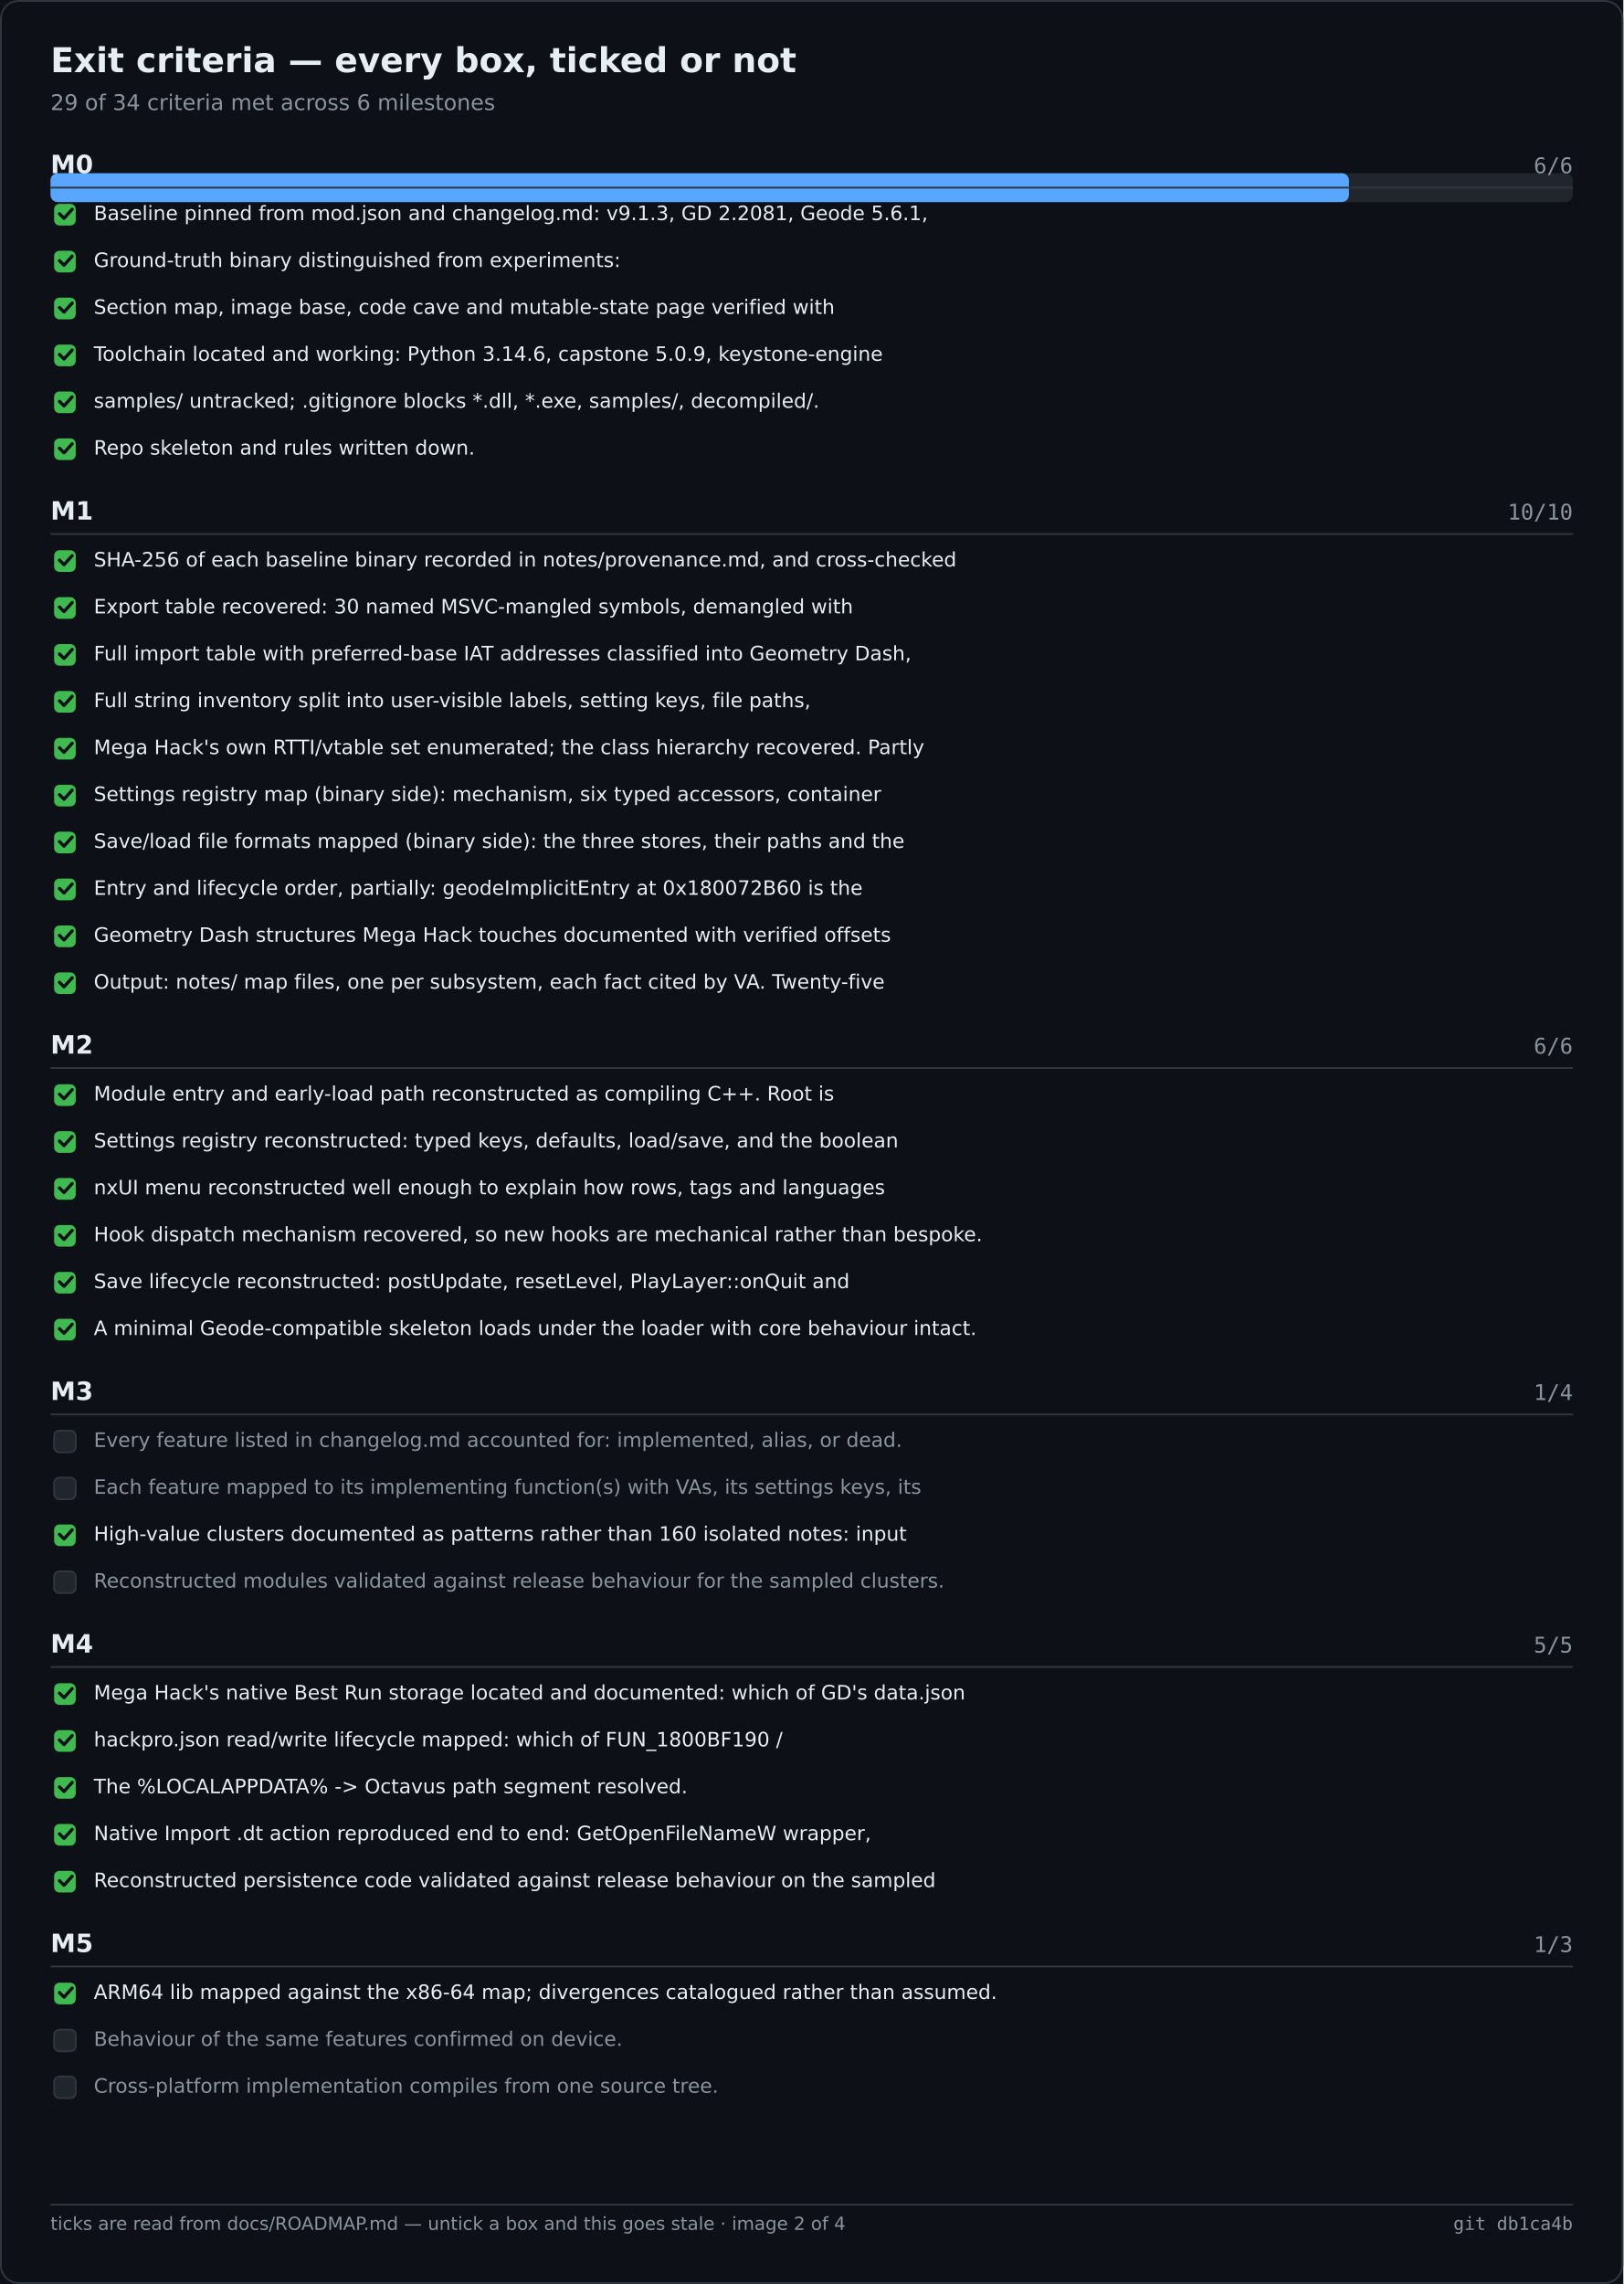
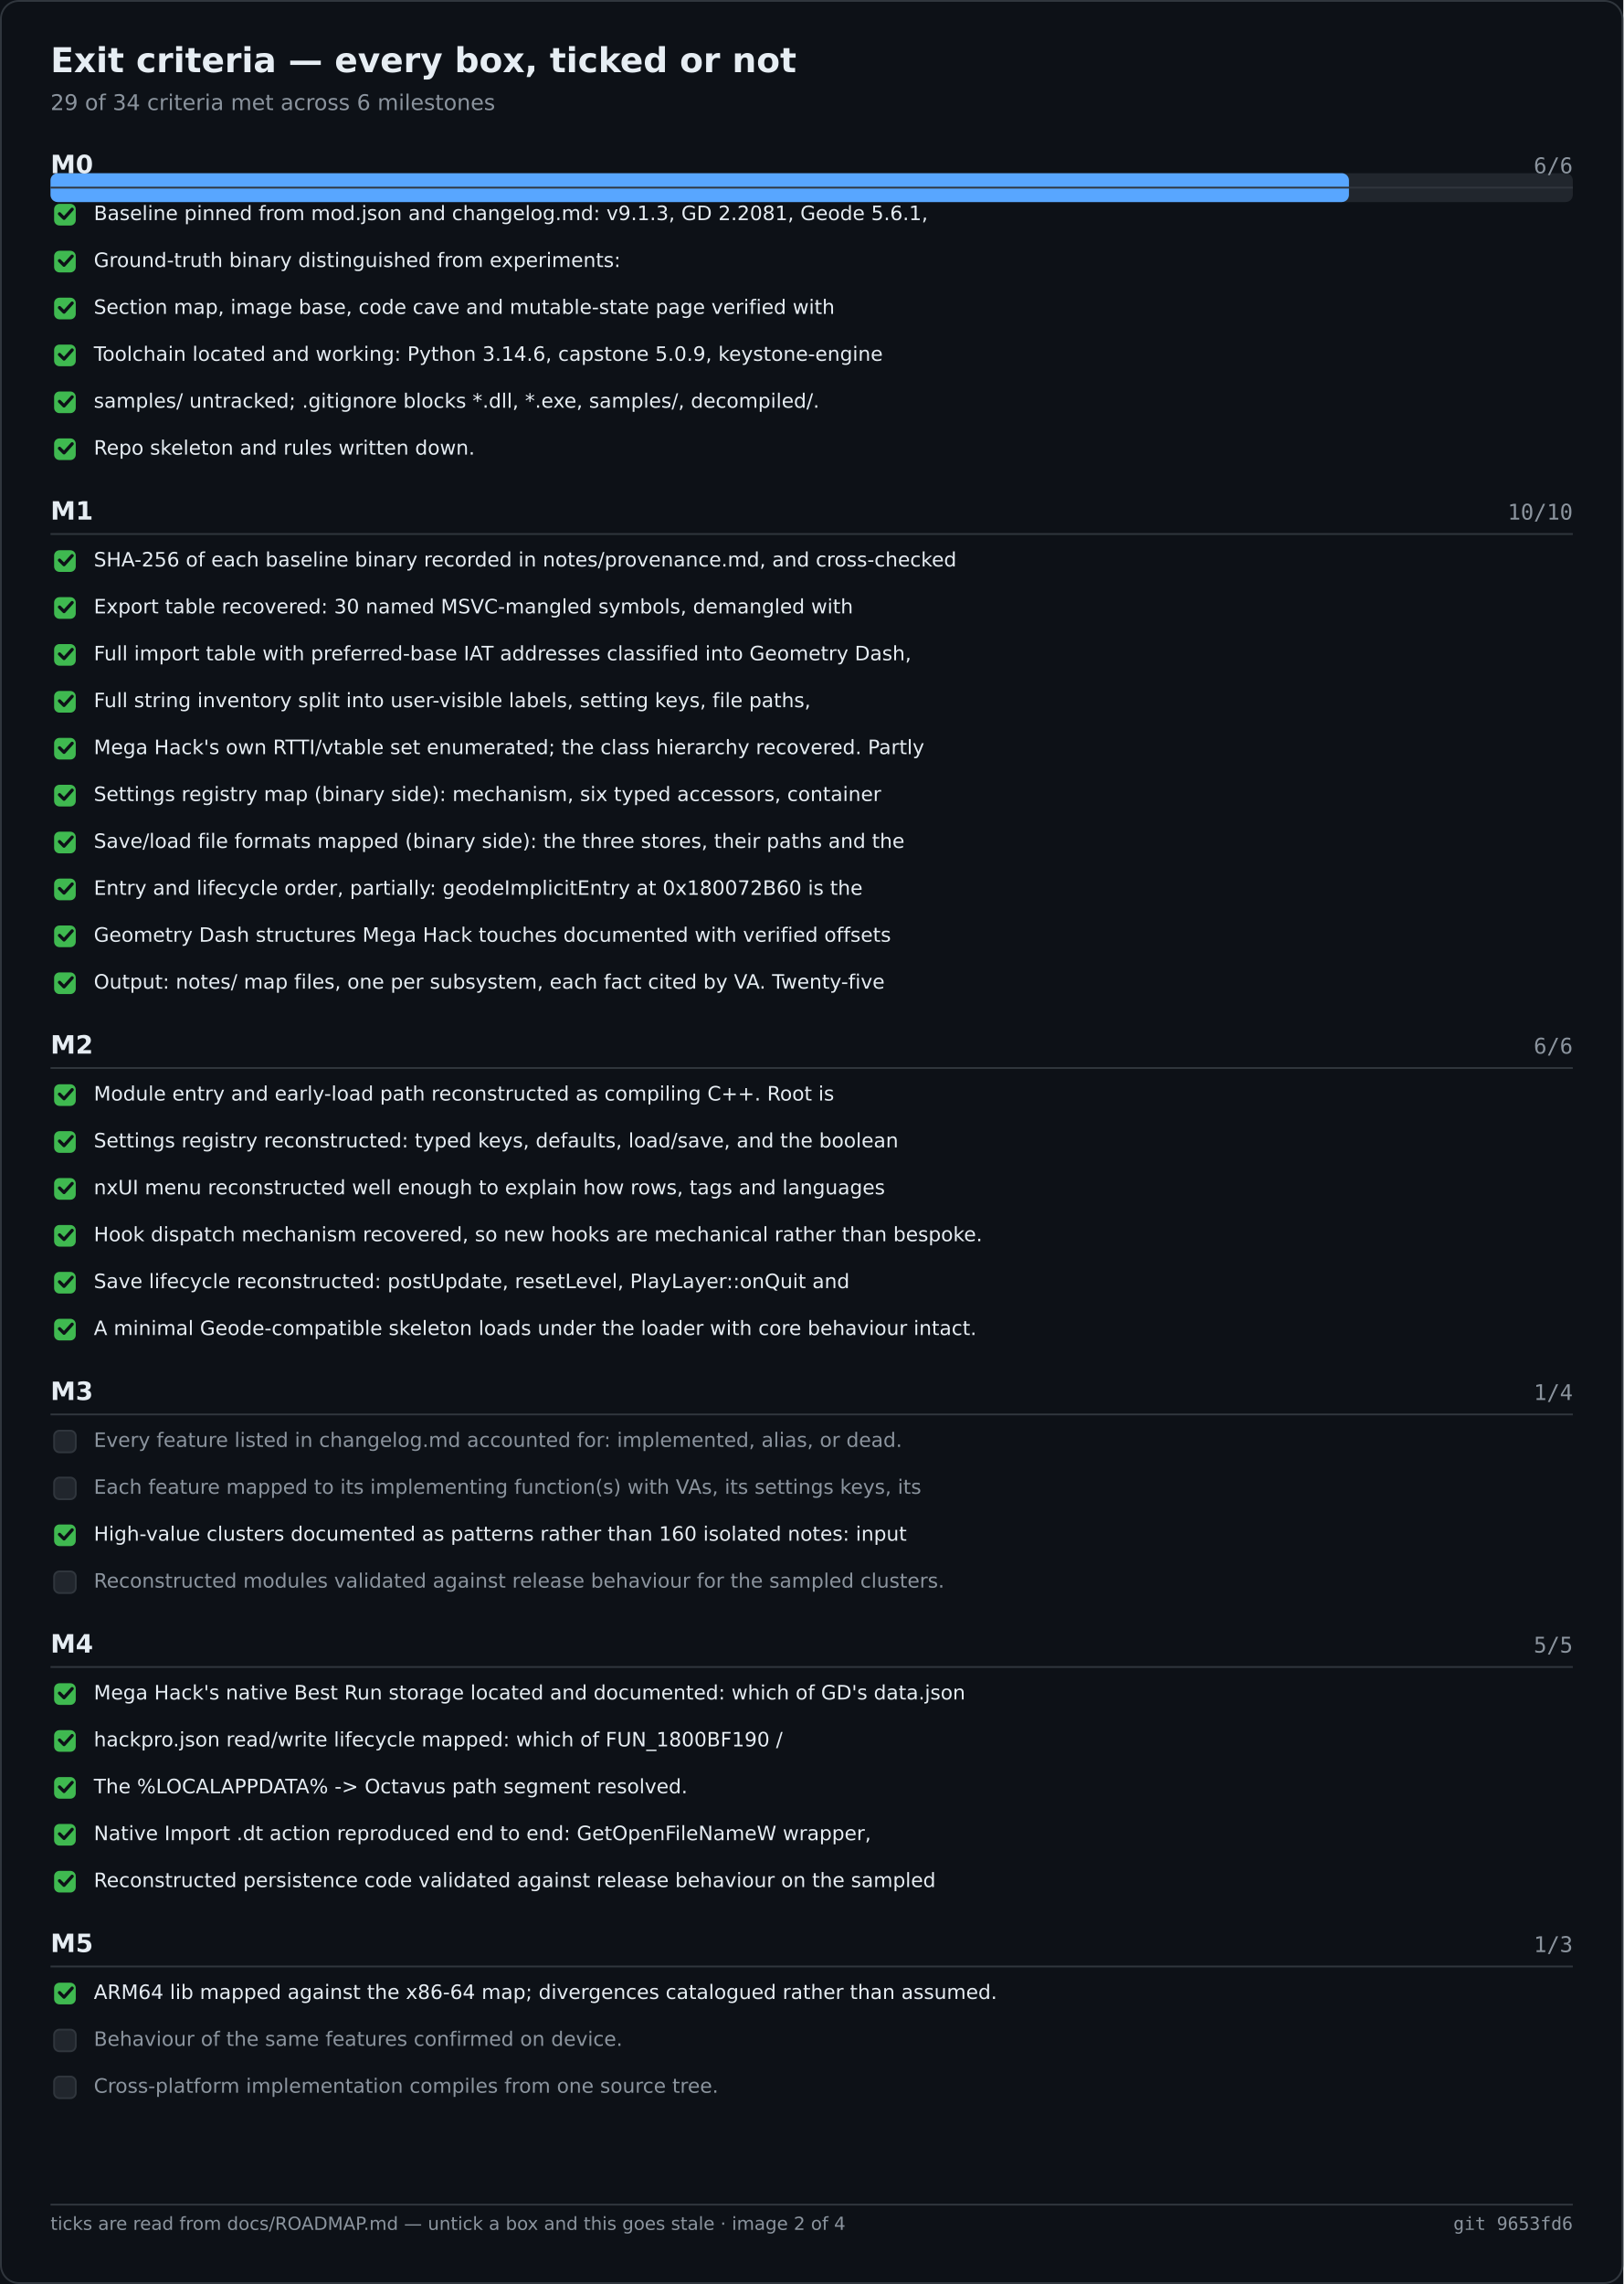
<svg xmlns="http://www.w3.org/2000/svg" width="900" height="1266" viewBox="0 0 900 1266" role="img" aria-label="Exit criteria — every box, ticked or not">
  <rect width="900" height="1266" fill="#0d1117" />
  <rect x="0.5" y="0.5" width="899" height="1265" fill="none" stroke="#30363d" rx="10" />
  <text x="28" y="40" font-family="Segoe UI,DejaVu Sans,Helvetica,sans-serif" font-size="19" font-weight="600" fill="#e6edf3">Exit criteria — every box, ticked or not</text>
  <text x="28" y="61" font-family="Segoe UI,DejaVu Sans,Helvetica,sans-serif" font-size="12" fill="#8b949e">29 of 34 criteria met across 6 milestones</text>
  <rect x="28.0" y="96.0" width="844.0" height="16.0" fill="#21262d" rx="4" />
  <rect x="28.0" y="96.0" width="719.9" height="16.0" fill="#58a6ff" rx="4" />
  <text x="28.0" y="96.0" font-family="Segoe UI,DejaVu Sans,Helvetica,sans-serif" font-size="14" fill="#e6edf3" font-weight="600">M0</text>
  <text x="872.0" y="96.0" font-family="Cascadia Mono,Consolas,DejaVu Sans Mono,monospace" font-size="12" fill="#8b949e" text-anchor="end">6/6</text>
  <text x="28.0" y="288.0" font-family="Segoe UI,DejaVu Sans,Helvetica,sans-serif" font-size="14" fill="#e6edf3" font-weight="600">M1</text>
  <text x="872.0" y="288.0" font-family="Cascadia Mono,Consolas,DejaVu Sans Mono,monospace" font-size="12" fill="#8b949e" text-anchor="end">10/10</text>
  <text x="28.0" y="584.0" font-family="Segoe UI,DejaVu Sans,Helvetica,sans-serif" font-size="14" fill="#e6edf3" font-weight="600">M2</text>
  <text x="872.0" y="584.0" font-family="Cascadia Mono,Consolas,DejaVu Sans Mono,monospace" font-size="12" fill="#8b949e" text-anchor="end">6/6</text>
  <text x="28.0" y="776.0" font-family="Segoe UI,DejaVu Sans,Helvetica,sans-serif" font-size="14" fill="#e6edf3" font-weight="600">M3</text>
  <text x="872.0" y="776.0" font-family="Cascadia Mono,Consolas,DejaVu Sans Mono,monospace" font-size="12" fill="#8b949e" text-anchor="end">1/4</text>
  <text x="28.0" y="916.0" font-family="Segoe UI,DejaVu Sans,Helvetica,sans-serif" font-size="14" fill="#e6edf3" font-weight="600">M4</text>
  <text x="872.0" y="916.0" font-family="Cascadia Mono,Consolas,DejaVu Sans Mono,monospace" font-size="12" fill="#8b949e" text-anchor="end">5/5</text>
  <text x="28.0" y="1082.0" font-family="Segoe UI,DejaVu Sans,Helvetica,sans-serif" font-size="14" fill="#e6edf3" font-weight="600">M5</text>
  <text x="872.0" y="1082.0" font-family="Cascadia Mono,Consolas,DejaVu Sans Mono,monospace" font-size="12" fill="#8b949e" text-anchor="end">1/3</text>
  <line x1="28.0" y1="104.0" x2="872.0" y2="104.0" stroke="#30363d" stroke-width="1" />
  <rect x="30.0" y="113.0" width="12.0" height="12.0" fill="#3fb950" rx="3" />
  <path d="M33 118.5 l2.5 2.5 l4.5 -5" fill="none" stroke="#0d1117" stroke-width="1.8" stroke-linecap="round" stroke-linejoin="round" />
  <text x="52.0" y="122.0" font-family="Segoe UI,DejaVu Sans,Helvetica,sans-serif" font-size="11" fill="#e6edf3">Baseline pinned from mod.json and changelog.md: v9.1.3, GD 2.2081, Geode 5.6.1,</text>
  <rect x="30.0" y="139.0" width="12.0" height="12.0" fill="#3fb950" rx="3" />
  <path d="M33 144.5 l2.5 2.5 l4.5 -5" fill="none" stroke="#0d1117" stroke-width="1.8" stroke-linecap="round" stroke-linejoin="round" />
  <text x="52.0" y="148.0" font-family="Segoe UI,DejaVu Sans,Helvetica,sans-serif" font-size="11" fill="#e6edf3">Ground-truth binary distinguished from experiments:</text>
  <rect x="30.0" y="165.0" width="12.0" height="12.0" fill="#3fb950" rx="3" />
  <path d="M33 170.5 l2.5 2.5 l4.5 -5" fill="none" stroke="#0d1117" stroke-width="1.8" stroke-linecap="round" stroke-linejoin="round" />
  <text x="52.0" y="174.0" font-family="Segoe UI,DejaVu Sans,Helvetica,sans-serif" font-size="11" fill="#e6edf3">Section map, image base, code cave and mutable-state page verified with</text>
  <rect x="30.0" y="191.0" width="12.0" height="12.0" fill="#3fb950" rx="3" />
  <path d="M33 196.5 l2.5 2.5 l4.5 -5" fill="none" stroke="#0d1117" stroke-width="1.8" stroke-linecap="round" stroke-linejoin="round" />
  <text x="52.0" y="200.0" font-family="Segoe UI,DejaVu Sans,Helvetica,sans-serif" font-size="11" fill="#e6edf3">Toolchain located and working: Python 3.14.6, capstone 5.0.9, keystone-engine</text>
  <rect x="30.0" y="217.0" width="12.0" height="12.0" fill="#3fb950" rx="3" />
  <path d="M33 222.5 l2.5 2.5 l4.5 -5" fill="none" stroke="#0d1117" stroke-width="1.8" stroke-linecap="round" stroke-linejoin="round" />
  <text x="52.0" y="226.0" font-family="Segoe UI,DejaVu Sans,Helvetica,sans-serif" font-size="11" fill="#e6edf3">samples/ untracked; .gitignore blocks *.dll, *.exe, samples/, decompiled/.</text>
  <rect x="30.0" y="243.0" width="12.0" height="12.0" fill="#3fb950" rx="3" />
  <path d="M33 248.5 l2.5 2.5 l4.5 -5" fill="none" stroke="#0d1117" stroke-width="1.8" stroke-linecap="round" stroke-linejoin="round" />
  <text x="52.0" y="252.0" font-family="Segoe UI,DejaVu Sans,Helvetica,sans-serif" font-size="11" fill="#e6edf3">Repo skeleton and rules written down.</text>
  <line x1="28.0" y1="296.0" x2="872.0" y2="296.0" stroke="#30363d" stroke-width="1" />
  <rect x="30.0" y="305.0" width="12.0" height="12.0" fill="#3fb950" rx="3" />
  <path d="M33 310.5 l2.5 2.5 l4.5 -5" fill="none" stroke="#0d1117" stroke-width="1.8" stroke-linecap="round" stroke-linejoin="round" />
  <text x="52.0" y="314.0" font-family="Segoe UI,DejaVu Sans,Helvetica,sans-serif" font-size="11" fill="#e6edf3">SHA-256 of each baseline binary recorded in notes/provenance.md, and cross-checked</text>
  <rect x="30.0" y="331.0" width="12.0" height="12.0" fill="#3fb950" rx="3" />
  <path d="M33 336.5 l2.5 2.5 l4.5 -5" fill="none" stroke="#0d1117" stroke-width="1.8" stroke-linecap="round" stroke-linejoin="round" />
  <text x="52.0" y="340.0" font-family="Segoe UI,DejaVu Sans,Helvetica,sans-serif" font-size="11" fill="#e6edf3">Export table recovered: 30 named MSVC-mangled symbols, demangled with</text>
  <rect x="30.0" y="357.0" width="12.0" height="12.0" fill="#3fb950" rx="3" />
  <path d="M33 362.5 l2.5 2.5 l4.5 -5" fill="none" stroke="#0d1117" stroke-width="1.8" stroke-linecap="round" stroke-linejoin="round" />
  <text x="52.0" y="366.0" font-family="Segoe UI,DejaVu Sans,Helvetica,sans-serif" font-size="11" fill="#e6edf3">Full import table with preferred-base IAT addresses classified into Geometry Dash,</text>
  <rect x="30.0" y="383.0" width="12.0" height="12.0" fill="#3fb950" rx="3" />
  <path d="M33 388.5 l2.5 2.5 l4.5 -5" fill="none" stroke="#0d1117" stroke-width="1.8" stroke-linecap="round" stroke-linejoin="round" />
  <text x="52.0" y="392.0" font-family="Segoe UI,DejaVu Sans,Helvetica,sans-serif" font-size="11" fill="#e6edf3">Full string inventory split into user-visible labels, setting keys, file paths,</text>
  <rect x="30.0" y="409.0" width="12.0" height="12.0" fill="#3fb950" rx="3" />
  <path d="M33 414.5 l2.5 2.5 l4.5 -5" fill="none" stroke="#0d1117" stroke-width="1.8" stroke-linecap="round" stroke-linejoin="round" />
  <text x="52.0" y="418.0" font-family="Segoe UI,DejaVu Sans,Helvetica,sans-serif" font-size="11" fill="#e6edf3">Mega Hack's own RTTI/vtable set enumerated; the class hierarchy recovered. Partly</text>
  <rect x="30.0" y="435.0" width="12.0" height="12.0" fill="#3fb950" rx="3" />
  <path d="M33 440.5 l2.5 2.5 l4.5 -5" fill="none" stroke="#0d1117" stroke-width="1.8" stroke-linecap="round" stroke-linejoin="round" />
  <text x="52.0" y="444.0" font-family="Segoe UI,DejaVu Sans,Helvetica,sans-serif" font-size="11" fill="#e6edf3">Settings registry map (binary side): mechanism, six typed accessors, container</text>
  <rect x="30.0" y="461.0" width="12.0" height="12.0" fill="#3fb950" rx="3" />
  <path d="M33 466.5 l2.5 2.5 l4.5 -5" fill="none" stroke="#0d1117" stroke-width="1.8" stroke-linecap="round" stroke-linejoin="round" />
  <text x="52.0" y="470.0" font-family="Segoe UI,DejaVu Sans,Helvetica,sans-serif" font-size="11" fill="#e6edf3">Save/load file formats mapped (binary side): the three stores, their paths and the</text>
  <rect x="30.0" y="487.0" width="12.0" height="12.0" fill="#3fb950" rx="3" />
  <path d="M33 492.5 l2.5 2.5 l4.5 -5" fill="none" stroke="#0d1117" stroke-width="1.8" stroke-linecap="round" stroke-linejoin="round" />
  <text x="52.0" y="496.0" font-family="Segoe UI,DejaVu Sans,Helvetica,sans-serif" font-size="11" fill="#e6edf3">Entry and lifecycle order, partially: geodeImplicitEntry at 0x180072B60 is the</text>
  <rect x="30.0" y="513.0" width="12.0" height="12.0" fill="#3fb950" rx="3" />
  <path d="M33 518.5 l2.5 2.5 l4.5 -5" fill="none" stroke="#0d1117" stroke-width="1.8" stroke-linecap="round" stroke-linejoin="round" />
  <text x="52.0" y="522.0" font-family="Segoe UI,DejaVu Sans,Helvetica,sans-serif" font-size="11" fill="#e6edf3">Geometry Dash structures Mega Hack touches documented with verified offsets</text>
  <rect x="30.0" y="539.0" width="12.0" height="12.0" fill="#3fb950" rx="3" />
  <path d="M33 544.5 l2.5 2.5 l4.5 -5" fill="none" stroke="#0d1117" stroke-width="1.8" stroke-linecap="round" stroke-linejoin="round" />
  <text x="52.0" y="548.0" font-family="Segoe UI,DejaVu Sans,Helvetica,sans-serif" font-size="11" fill="#e6edf3">Output: notes/ map files, one per subsystem, each fact cited by VA. Twenty-five</text>
  <line x1="28.0" y1="592.0" x2="872.0" y2="592.0" stroke="#30363d" stroke-width="1" />
  <rect x="30.0" y="601.0" width="12.0" height="12.0" fill="#3fb950" rx="3" />
  <path d="M33 606.5 l2.5 2.5 l4.5 -5" fill="none" stroke="#0d1117" stroke-width="1.8" stroke-linecap="round" stroke-linejoin="round" />
  <text x="52.0" y="610.0" font-family="Segoe UI,DejaVu Sans,Helvetica,sans-serif" font-size="11" fill="#e6edf3">Module entry and early-load path reconstructed as compiling C++. Root is</text>
  <rect x="30.0" y="627.0" width="12.0" height="12.0" fill="#3fb950" rx="3" />
  <path d="M33 632.5 l2.5 2.5 l4.5 -5" fill="none" stroke="#0d1117" stroke-width="1.8" stroke-linecap="round" stroke-linejoin="round" />
  <text x="52.0" y="636.0" font-family="Segoe UI,DejaVu Sans,Helvetica,sans-serif" font-size="11" fill="#e6edf3">Settings registry reconstructed: typed keys, defaults, load/save, and the boolean</text>
  <rect x="30.0" y="653.0" width="12.0" height="12.0" fill="#3fb950" rx="3" />
  <path d="M33 658.5 l2.5 2.5 l4.5 -5" fill="none" stroke="#0d1117" stroke-width="1.8" stroke-linecap="round" stroke-linejoin="round" />
  <text x="52.0" y="662.0" font-family="Segoe UI,DejaVu Sans,Helvetica,sans-serif" font-size="11" fill="#e6edf3">nxUI menu reconstructed well enough to explain how rows, tags and languages</text>
  <rect x="30.0" y="679.0" width="12.0" height="12.0" fill="#3fb950" rx="3" />
  <path d="M33 684.5 l2.5 2.5 l4.5 -5" fill="none" stroke="#0d1117" stroke-width="1.8" stroke-linecap="round" stroke-linejoin="round" />
  <text x="52.0" y="688.0" font-family="Segoe UI,DejaVu Sans,Helvetica,sans-serif" font-size="11" fill="#e6edf3">Hook dispatch mechanism recovered, so new hooks are mechanical rather than bespoke.</text>
  <rect x="30.0" y="705.0" width="12.0" height="12.0" fill="#3fb950" rx="3" />
  <path d="M33 710.5 l2.5 2.5 l4.5 -5" fill="none" stroke="#0d1117" stroke-width="1.8" stroke-linecap="round" stroke-linejoin="round" />
  <text x="52.0" y="714.0" font-family="Segoe UI,DejaVu Sans,Helvetica,sans-serif" font-size="11" fill="#e6edf3">Save lifecycle reconstructed: postUpdate, resetLevel, PlayLayer::onQuit and</text>
  <rect x="30.0" y="731.0" width="12.0" height="12.0" fill="#3fb950" rx="3" />
  <path d="M33 736.5 l2.5 2.5 l4.5 -5" fill="none" stroke="#0d1117" stroke-width="1.8" stroke-linecap="round" stroke-linejoin="round" />
  <text x="52.0" y="740.0" font-family="Segoe UI,DejaVu Sans,Helvetica,sans-serif" font-size="11" fill="#e6edf3">A minimal Geode-compatible skeleton loads under the loader with core behaviour intact.</text>
  <line x1="28.0" y1="784.0" x2="872.0" y2="784.0" stroke="#30363d" stroke-width="1" />
  <rect x="30.0" y="793.0" width="12.0" height="12.0" fill="#21262d" rx="3" stroke="#30363d" stroke-width="1" />
  <text x="52.0" y="802.0" font-family="Segoe UI,DejaVu Sans,Helvetica,sans-serif" font-size="11" fill="#8b949e">Every feature listed in changelog.md accounted for: implemented, alias, or dead.</text>
  <rect x="30.0" y="819.0" width="12.0" height="12.0" fill="#21262d" rx="3" stroke="#30363d" stroke-width="1" />
  <text x="52.0" y="828.0" font-family="Segoe UI,DejaVu Sans,Helvetica,sans-serif" font-size="11" fill="#8b949e">Each feature mapped to its implementing function(s) with VAs, its settings keys, its</text>
  <rect x="30.0" y="845.0" width="12.0" height="12.0" fill="#3fb950" rx="3" />
  <path d="M33 850.5 l2.5 2.5 l4.5 -5" fill="none" stroke="#0d1117" stroke-width="1.8" stroke-linecap="round" stroke-linejoin="round" />
  <text x="52.0" y="854.0" font-family="Segoe UI,DejaVu Sans,Helvetica,sans-serif" font-size="11" fill="#e6edf3">High-value clusters documented as patterns rather than 160 isolated notes: input</text>
  <rect x="30.0" y="871.0" width="12.0" height="12.0" fill="#21262d" rx="3" stroke="#30363d" stroke-width="1" />
  <text x="52.0" y="880.0" font-family="Segoe UI,DejaVu Sans,Helvetica,sans-serif" font-size="11" fill="#8b949e">Reconstructed modules validated against release behaviour for the sampled clusters.</text>
  <line x1="28.0" y1="924.0" x2="872.0" y2="924.0" stroke="#30363d" stroke-width="1" />
  <rect x="30.0" y="933.0" width="12.0" height="12.0" fill="#3fb950" rx="3" />
  <path d="M33 938.5 l2.5 2.5 l4.5 -5" fill="none" stroke="#0d1117" stroke-width="1.8" stroke-linecap="round" stroke-linejoin="round" />
  <text x="52.0" y="942.0" font-family="Segoe UI,DejaVu Sans,Helvetica,sans-serif" font-size="11" fill="#e6edf3">Mega Hack's native Best Run storage located and documented: which of GD's data.json</text>
  <rect x="30.0" y="959.0" width="12.0" height="12.0" fill="#3fb950" rx="3" />
  <path d="M33 964.5 l2.5 2.5 l4.5 -5" fill="none" stroke="#0d1117" stroke-width="1.8" stroke-linecap="round" stroke-linejoin="round" />
  <text x="52.0" y="968.0" font-family="Segoe UI,DejaVu Sans,Helvetica,sans-serif" font-size="11" fill="#e6edf3">hackpro.json read/write lifecycle mapped: which of FUN_1800BF190 /</text>
  <rect x="30.0" y="985.0" width="12.0" height="12.0" fill="#3fb950" rx="3" />
  <path d="M33 990.5 l2.5 2.5 l4.5 -5" fill="none" stroke="#0d1117" stroke-width="1.8" stroke-linecap="round" stroke-linejoin="round" />
  <text x="52.0" y="994.0" font-family="Segoe UI,DejaVu Sans,Helvetica,sans-serif" font-size="11" fill="#e6edf3">The %LOCALAPPDATA% -&gt; Octavus path segment resolved.</text>
  <rect x="30.0" y="1011.0" width="12.0" height="12.0" fill="#3fb950" rx="3" />
  <path d="M33 1016.5 l2.5 2.5 l4.5 -5" fill="none" stroke="#0d1117" stroke-width="1.8" stroke-linecap="round" stroke-linejoin="round" />
  <text x="52.0" y="1020.0" font-family="Segoe UI,DejaVu Sans,Helvetica,sans-serif" font-size="11" fill="#e6edf3">Native Import .dt action reproduced end to end: GetOpenFileNameW wrapper,</text>
  <rect x="30.0" y="1037.0" width="12.0" height="12.0" fill="#3fb950" rx="3" />
  <path d="M33 1042.5 l2.5 2.5 l4.5 -5" fill="none" stroke="#0d1117" stroke-width="1.8" stroke-linecap="round" stroke-linejoin="round" />
  <text x="52.0" y="1046.0" font-family="Segoe UI,DejaVu Sans,Helvetica,sans-serif" font-size="11" fill="#e6edf3">Reconstructed persistence code validated against release behaviour on the sampled</text>
  <line x1="28.0" y1="1090.0" x2="872.0" y2="1090.0" stroke="#30363d" stroke-width="1" />
  <rect x="30.0" y="1099.0" width="12.0" height="12.0" fill="#3fb950" rx="3" />
  <path d="M33 1104.5 l2.5 2.5 l4.5 -5" fill="none" stroke="#0d1117" stroke-width="1.8" stroke-linecap="round" stroke-linejoin="round" />
  <text x="52.0" y="1108.0" font-family="Segoe UI,DejaVu Sans,Helvetica,sans-serif" font-size="11" fill="#e6edf3">ARM64 lib mapped against the x86-64 map; divergences catalogued rather than assumed.</text>
  <rect x="30.0" y="1125.0" width="12.0" height="12.0" fill="#21262d" rx="3" stroke="#30363d" stroke-width="1" />
  <text x="52.0" y="1134.0" font-family="Segoe UI,DejaVu Sans,Helvetica,sans-serif" font-size="11" fill="#8b949e">Behaviour of the same features confirmed on device.</text>
  <rect x="30.0" y="1151.0" width="12.0" height="12.0" fill="#21262d" rx="3" stroke="#30363d" stroke-width="1" />
  <text x="52.0" y="1160.0" font-family="Segoe UI,DejaVu Sans,Helvetica,sans-serif" font-size="11" fill="#8b949e">Cross-platform implementation compiles from one source tree.</text>
  <line x1="28.0" y1="1222.0" x2="872.0" y2="1222.0" stroke="#30363d" stroke-width="1" />
  <text x="28.0" y="1236.0" font-family="Segoe UI,DejaVu Sans,Helvetica,sans-serif" font-size="10" fill="#8b949e">ticks are read from docs/ROADMAP.md — untick a box and this goes stale · image 2 of 4</text>
-   <text x="872.0" y="1236.0" font-family="Cascadia Mono,Consolas,DejaVu Sans Mono,monospace" font-size="10" fill="#8b949e" text-anchor="end">git db1ca4b</text>
+   <text x="872.0" y="1236.0" font-family="Cascadia Mono,Consolas,DejaVu Sans Mono,monospace" font-size="10" fill="#8b949e" text-anchor="end">git 9653fd6</text>
</svg>
